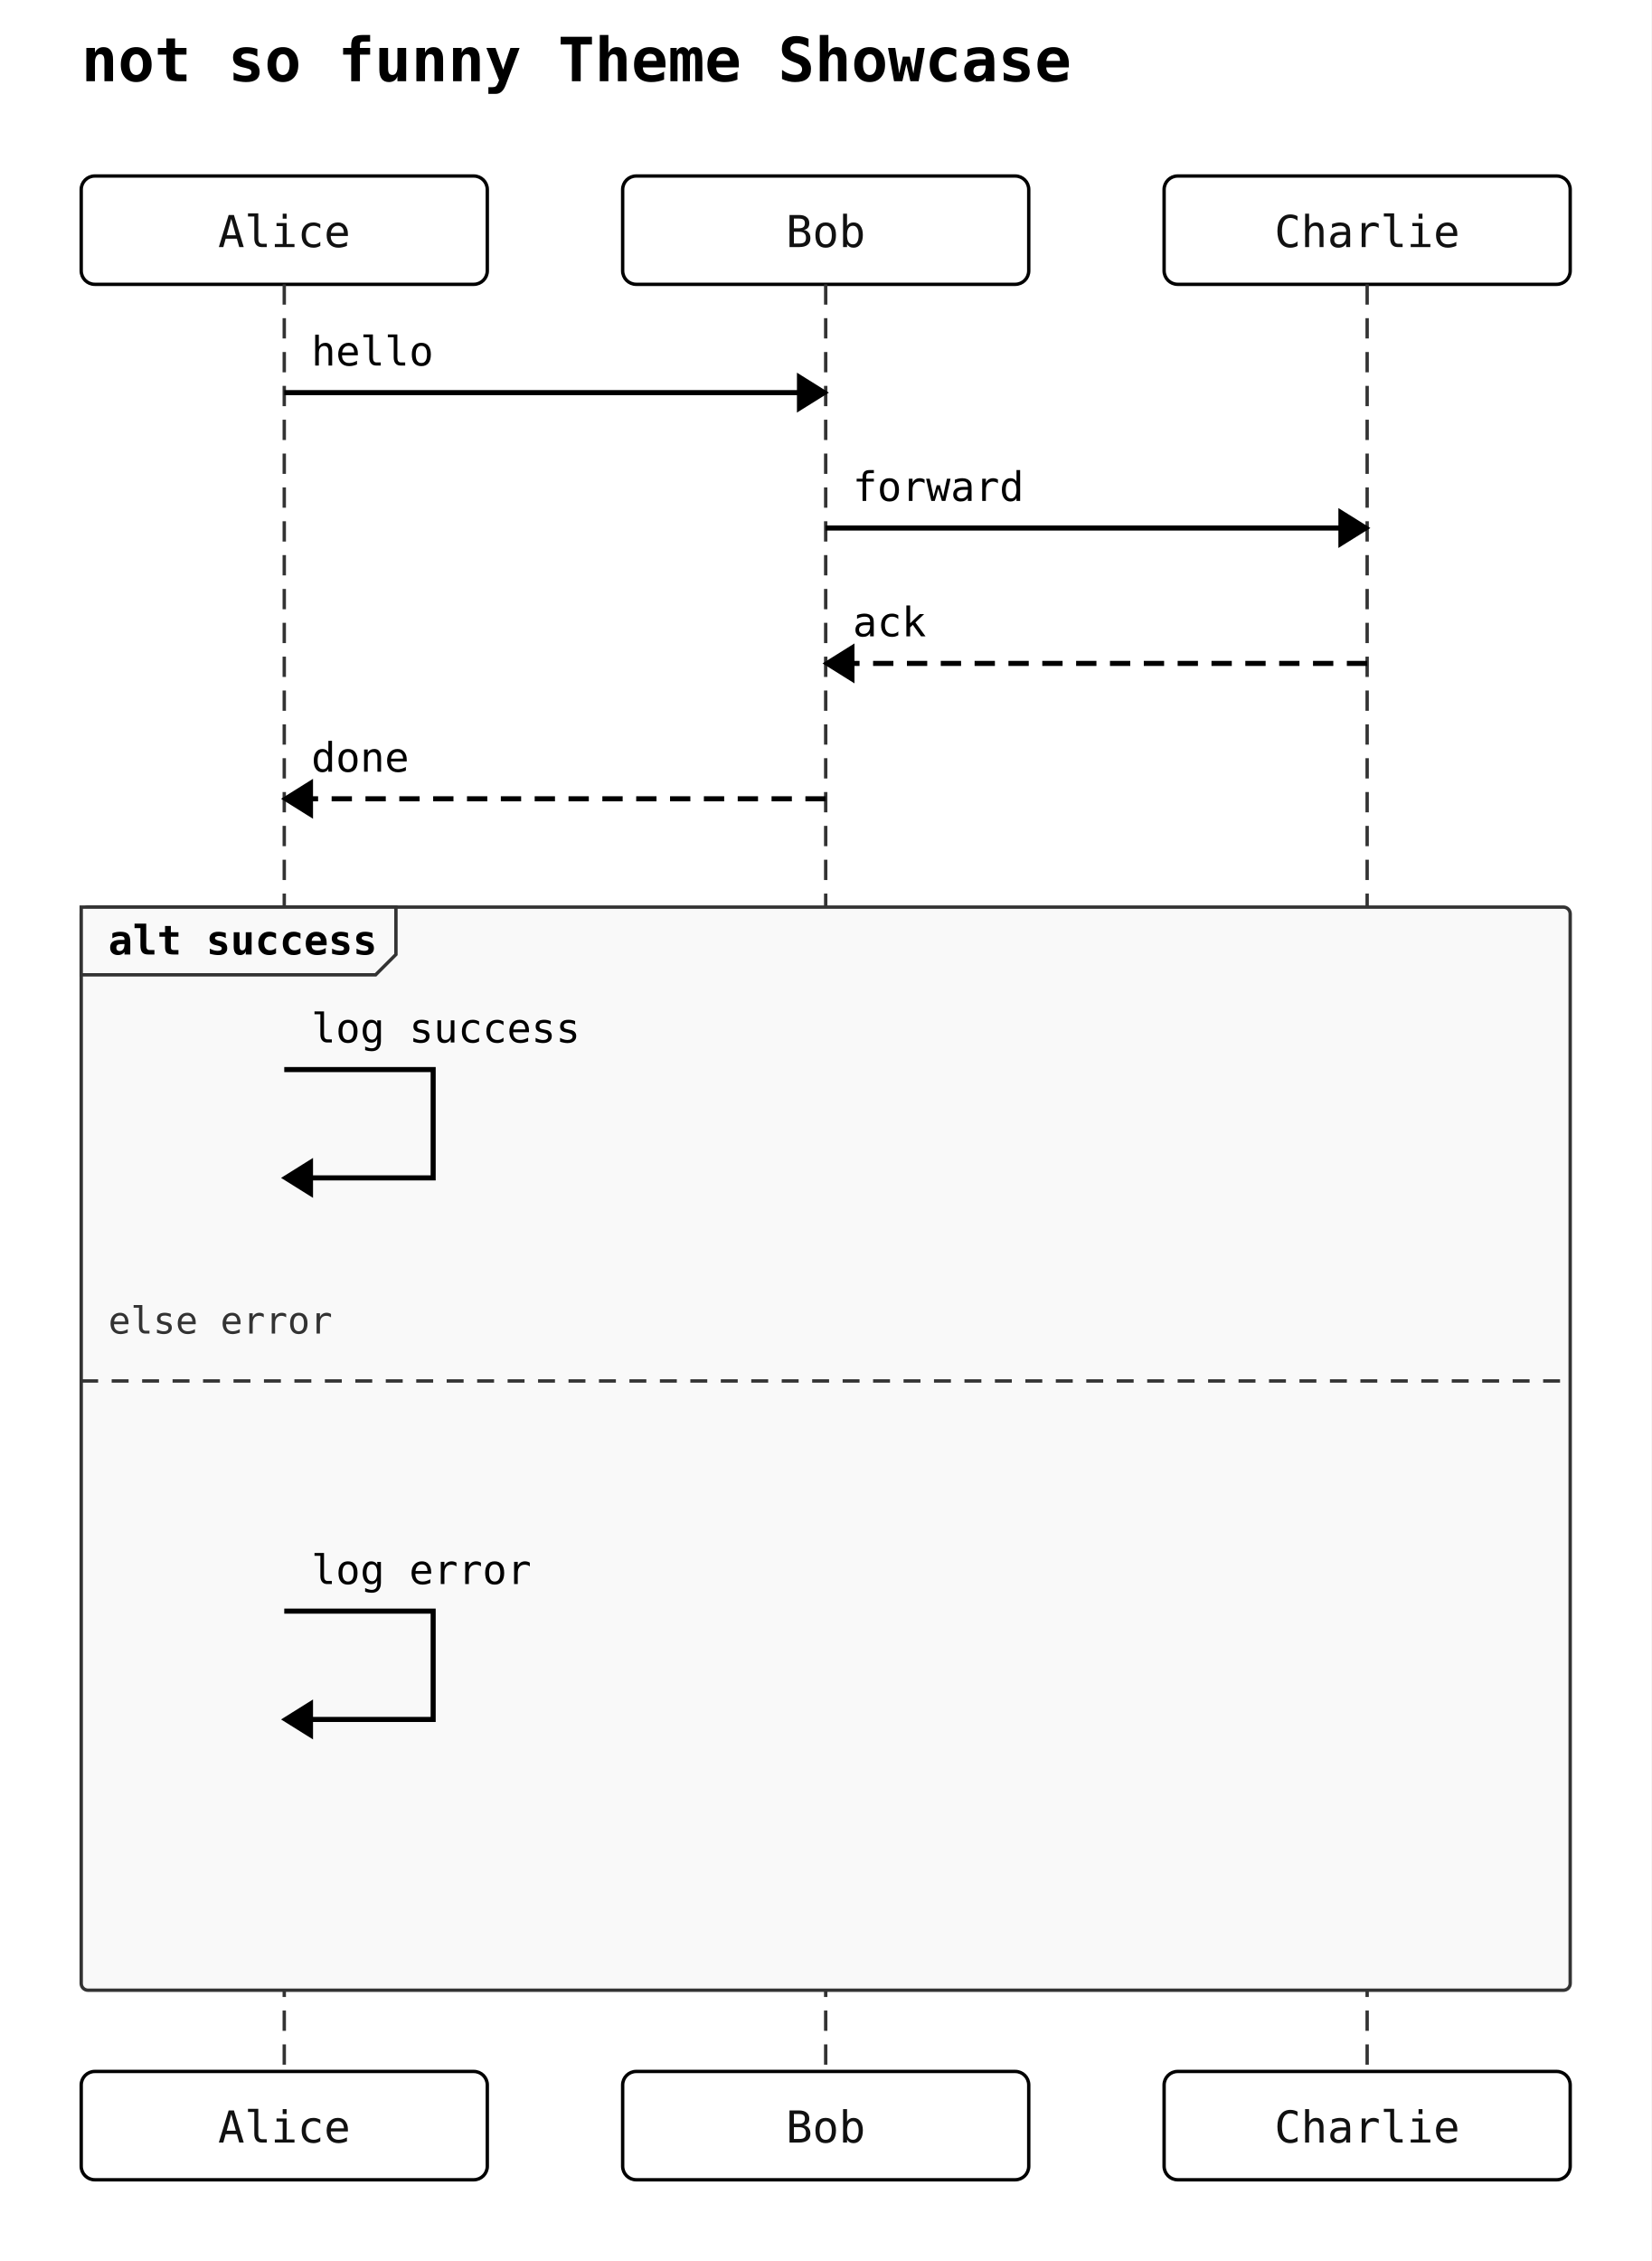
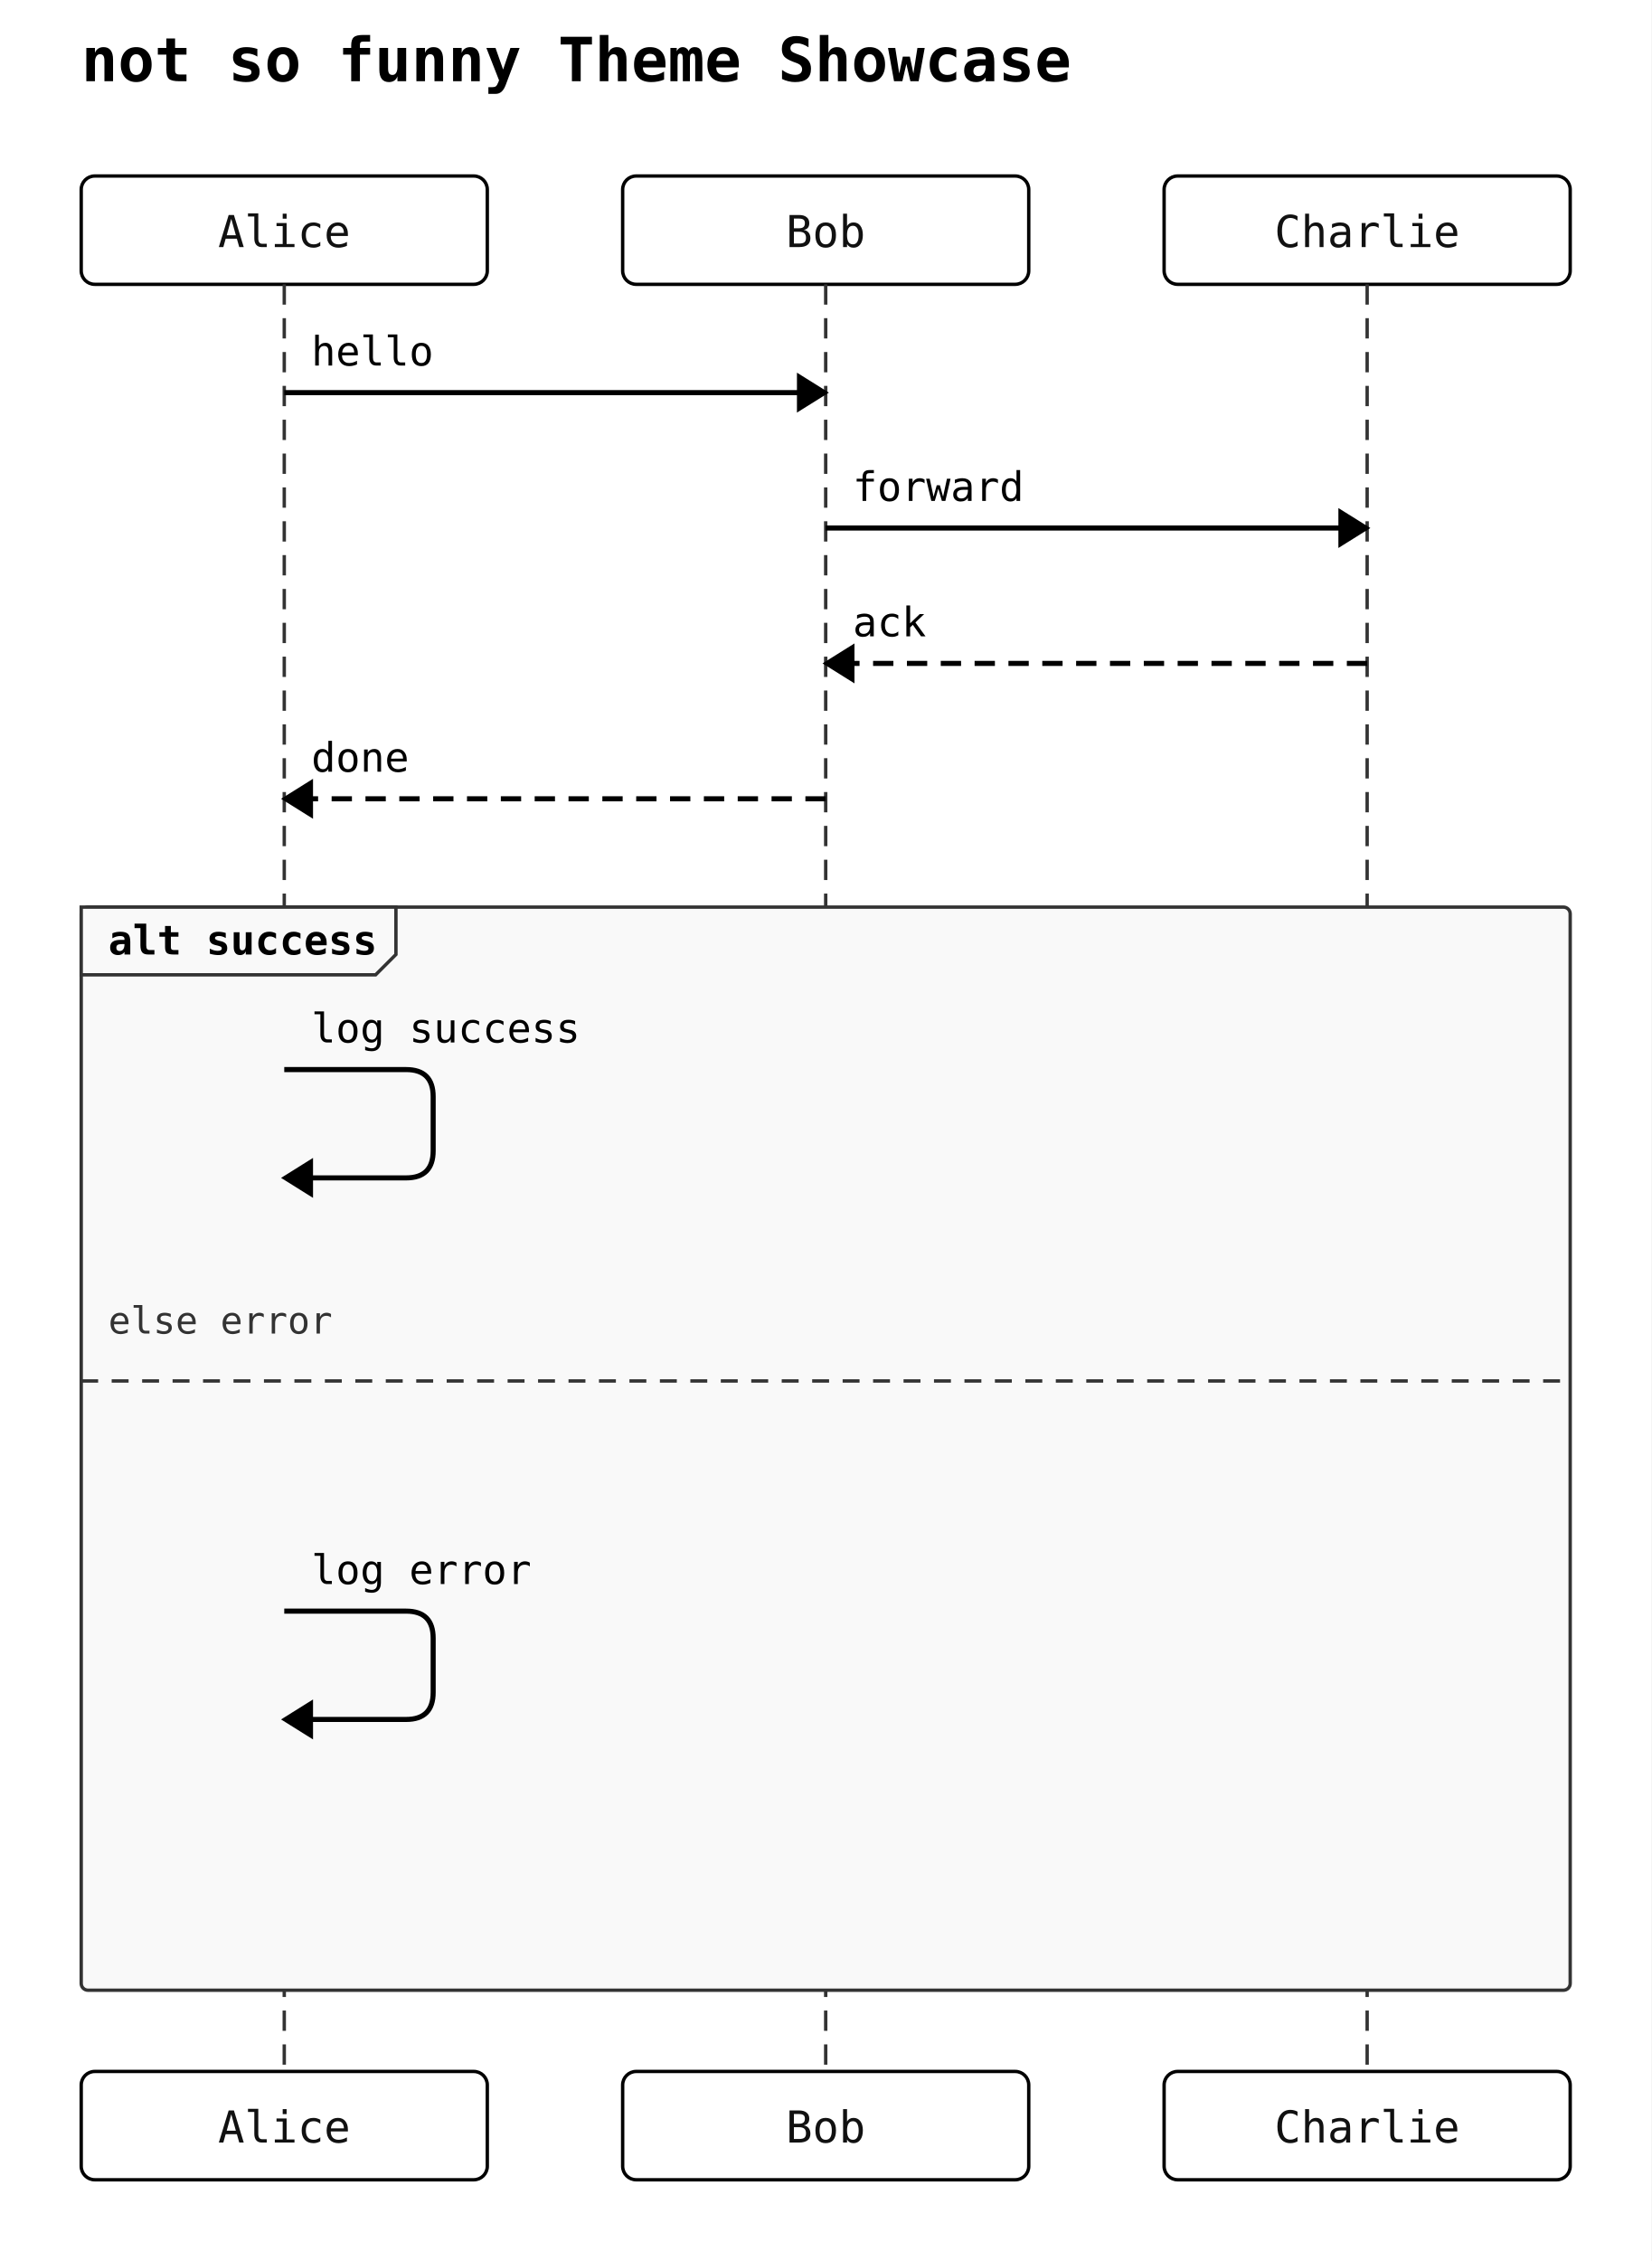
<svg xmlns="http://www.w3.org/2000/svg" width="488" height="668" viewBox="0 0 488 668">
  <rect width="100%" height="100%" fill="white" />
  <text x="24" y="24" font-family="monospace" font-size="18" font-weight="600">not so funny Theme Showcase</text>
  <rect x="24" y="52" width="120" height="32" rx="4" ry="4" fill="#ffffff" stroke="#000000" stroke-width="1" />
  <text x="84" y="73" text-anchor="middle" font-family="monospace" font-size="13" fill="#111111">Alice</text>
  <rect x="184" y="52" width="120" height="32" rx="4" ry="4" fill="#ffffff" stroke="#000000" stroke-width="1" />
  <text x="244" y="73" text-anchor="middle" font-family="monospace" font-size="13" fill="#111111">Bob</text>
  <rect x="344" y="52" width="120" height="32" rx="4" ry="4" fill="#ffffff" stroke="#000000" stroke-width="1" />
  <text x="404" y="73" text-anchor="middle" font-family="monospace" font-size="13" fill="#111111">Charlie</text>
  <line x1="84" y1="84" x2="84" y2="612" stroke="#333333" stroke-width="1" stroke-dasharray="6 4" />
  <line x1="244" y1="84" x2="244" y2="612" stroke="#333333" stroke-width="1" stroke-dasharray="6 4" />
  <line x1="404" y1="84" x2="404" y2="612" stroke="#333333" stroke-width="1" stroke-dasharray="6 4" />
  <rect x="24" y="268" width="440" height="320" rx="2" ry="2" fill="#f9f9f9" stroke="#333333" stroke-width="1" />
  <polygon points="24,268 117,268 117,282 111,288 24,288" fill="#f9f9f9" stroke="#333333" stroke-width="1" />
  <text x="32" y="282" font-family="monospace" font-size="12" font-weight="600">alt success</text>
  <line x1="24" y1="408" x2="464" y2="408" stroke="#333333" stroke-width="1" stroke-dasharray="5 4" />
  <text x="32" y="394" font-family="monospace" font-size="11" fill="#333">else error</text>
  <line x1="84" y1="116" x2="244" y2="116" stroke="#000000" stroke-width="1.5" />
  <polygon points="244,116 236,111 236,121" fill="#000000" stroke="#000000" stroke-width="1" />
  <text x="92" y="108" text-anchor="start" font-family="monospace" font-size="12">hello</text>
  <line x1="244" y1="156" x2="404" y2="156" stroke="#000000" stroke-width="1.5" />
  <polygon points="404,156 396,151 396,161" fill="#000000" stroke="#000000" stroke-width="1" />
  <text x="252" y="148" text-anchor="start" font-family="monospace" font-size="12">forward</text>
  <line x1="404" y1="196" x2="244" y2="196" stroke="#000000" stroke-width="1.5" stroke-dasharray="6 4" />
  <polygon points="244,196 252,191 252,201" fill="#000000" stroke="#000000" stroke-width="1" />
  <text x="252" y="188" text-anchor="start" font-family="monospace" font-size="12">ack</text>
  <line x1="244" y1="236" x2="84" y2="236" stroke="#000000" stroke-width="1.5" stroke-dasharray="6 4" />
  <polygon points="84,236 92,231 92,241" fill="#000000" stroke="#000000" stroke-width="1" />
  <text x="92" y="228" text-anchor="start" font-family="monospace" font-size="12">done</text>
-   <path d="M 84 316 L 128 316 L 128 348 L 92 348" fill="none" stroke="#000000" stroke-width="1.5" />
+   <path d="M 84 316 L 120 316 Q 128 316 128 324 L 128 340 Q 128 348 120 348 L 92 348" fill="none" stroke="#000000" stroke-width="1.5" />
  <polygon points="84,348 92,343 92,353" fill="#000000" stroke="#000000" stroke-width="1" />
  <text x="92" y="308" text-anchor="start" font-family="monospace" font-size="12">log success</text>
-   <path d="M 84 476 L 128 476 L 128 508 L 92 508" fill="none" stroke="#000000" stroke-width="1.5" />
+   <path d="M 84 476 L 120 476 Q 128 476 128 484 L 128 500 Q 128 508 120 508 L 92 508" fill="none" stroke="#000000" stroke-width="1.5" />
  <polygon points="84,508 92,503 92,513" fill="#000000" stroke="#000000" stroke-width="1" />
  <text x="92" y="468" text-anchor="start" font-family="monospace" font-size="12">log error</text>
  <rect x="24" y="612" width="120" height="32" rx="4" ry="4" fill="#ffffff" stroke="#000000" stroke-width="1" />
  <text x="84" y="633" text-anchor="middle" font-family="monospace" font-size="13" fill="#111111">Alice</text>
  <rect x="184" y="612" width="120" height="32" rx="4" ry="4" fill="#ffffff" stroke="#000000" stroke-width="1" />
  <text x="244" y="633" text-anchor="middle" font-family="monospace" font-size="13" fill="#111111">Bob</text>
  <rect x="344" y="612" width="120" height="32" rx="4" ry="4" fill="#ffffff" stroke="#000000" stroke-width="1" />
  <text x="404" y="633" text-anchor="middle" font-family="monospace" font-size="13" fill="#111111">Charlie</text>
</svg>
